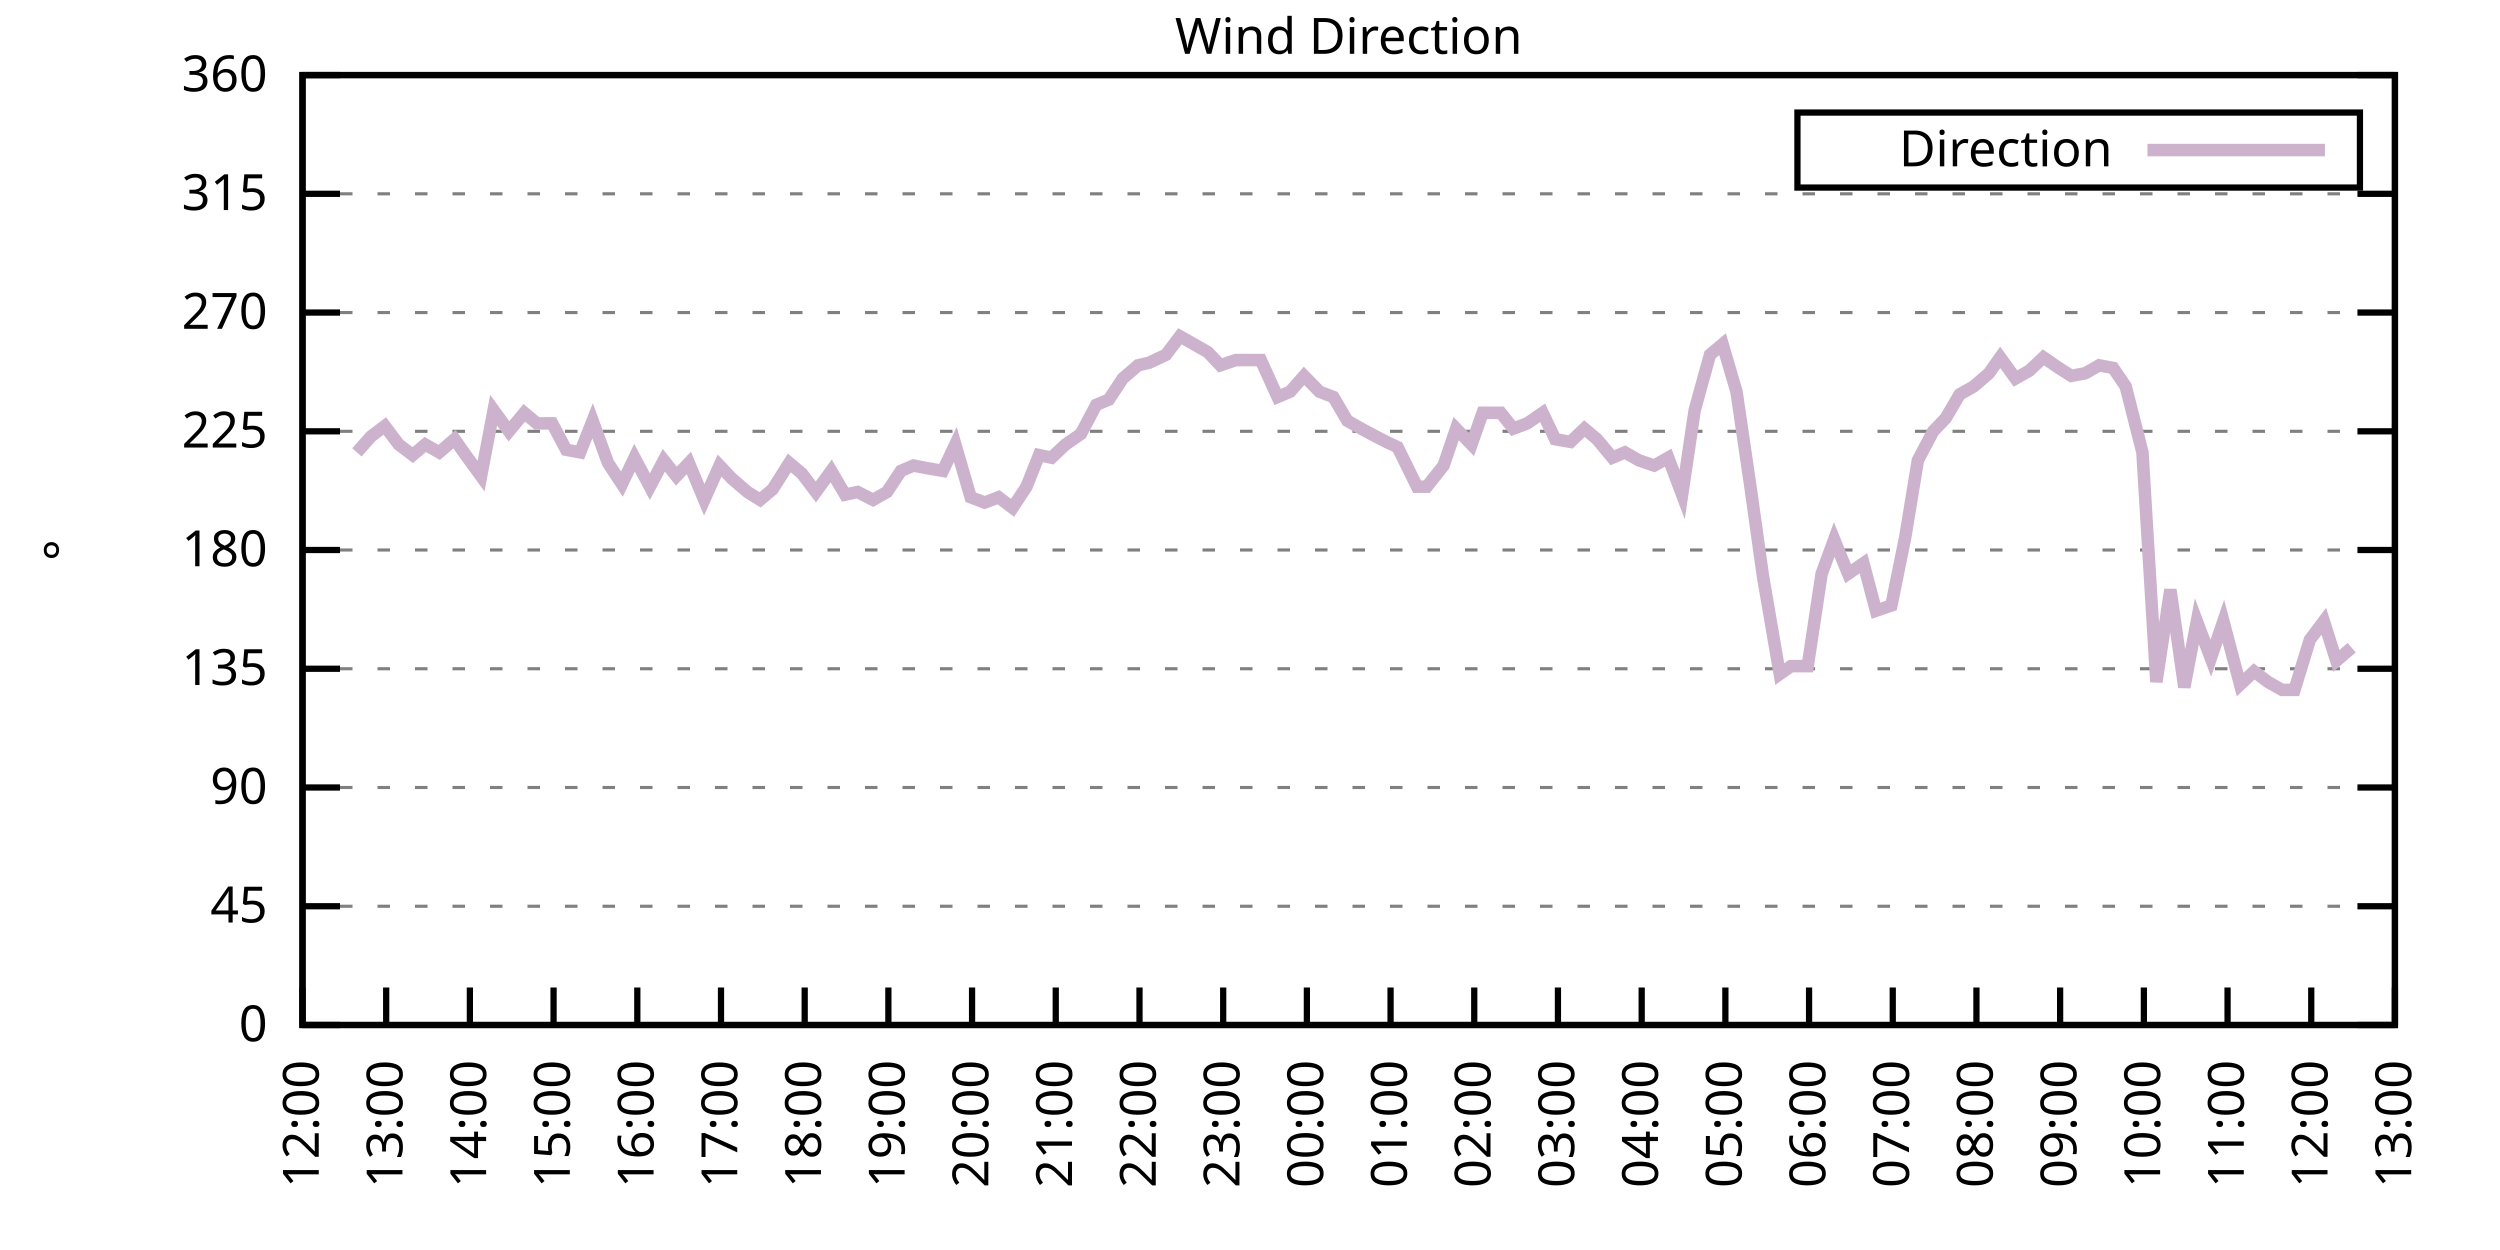
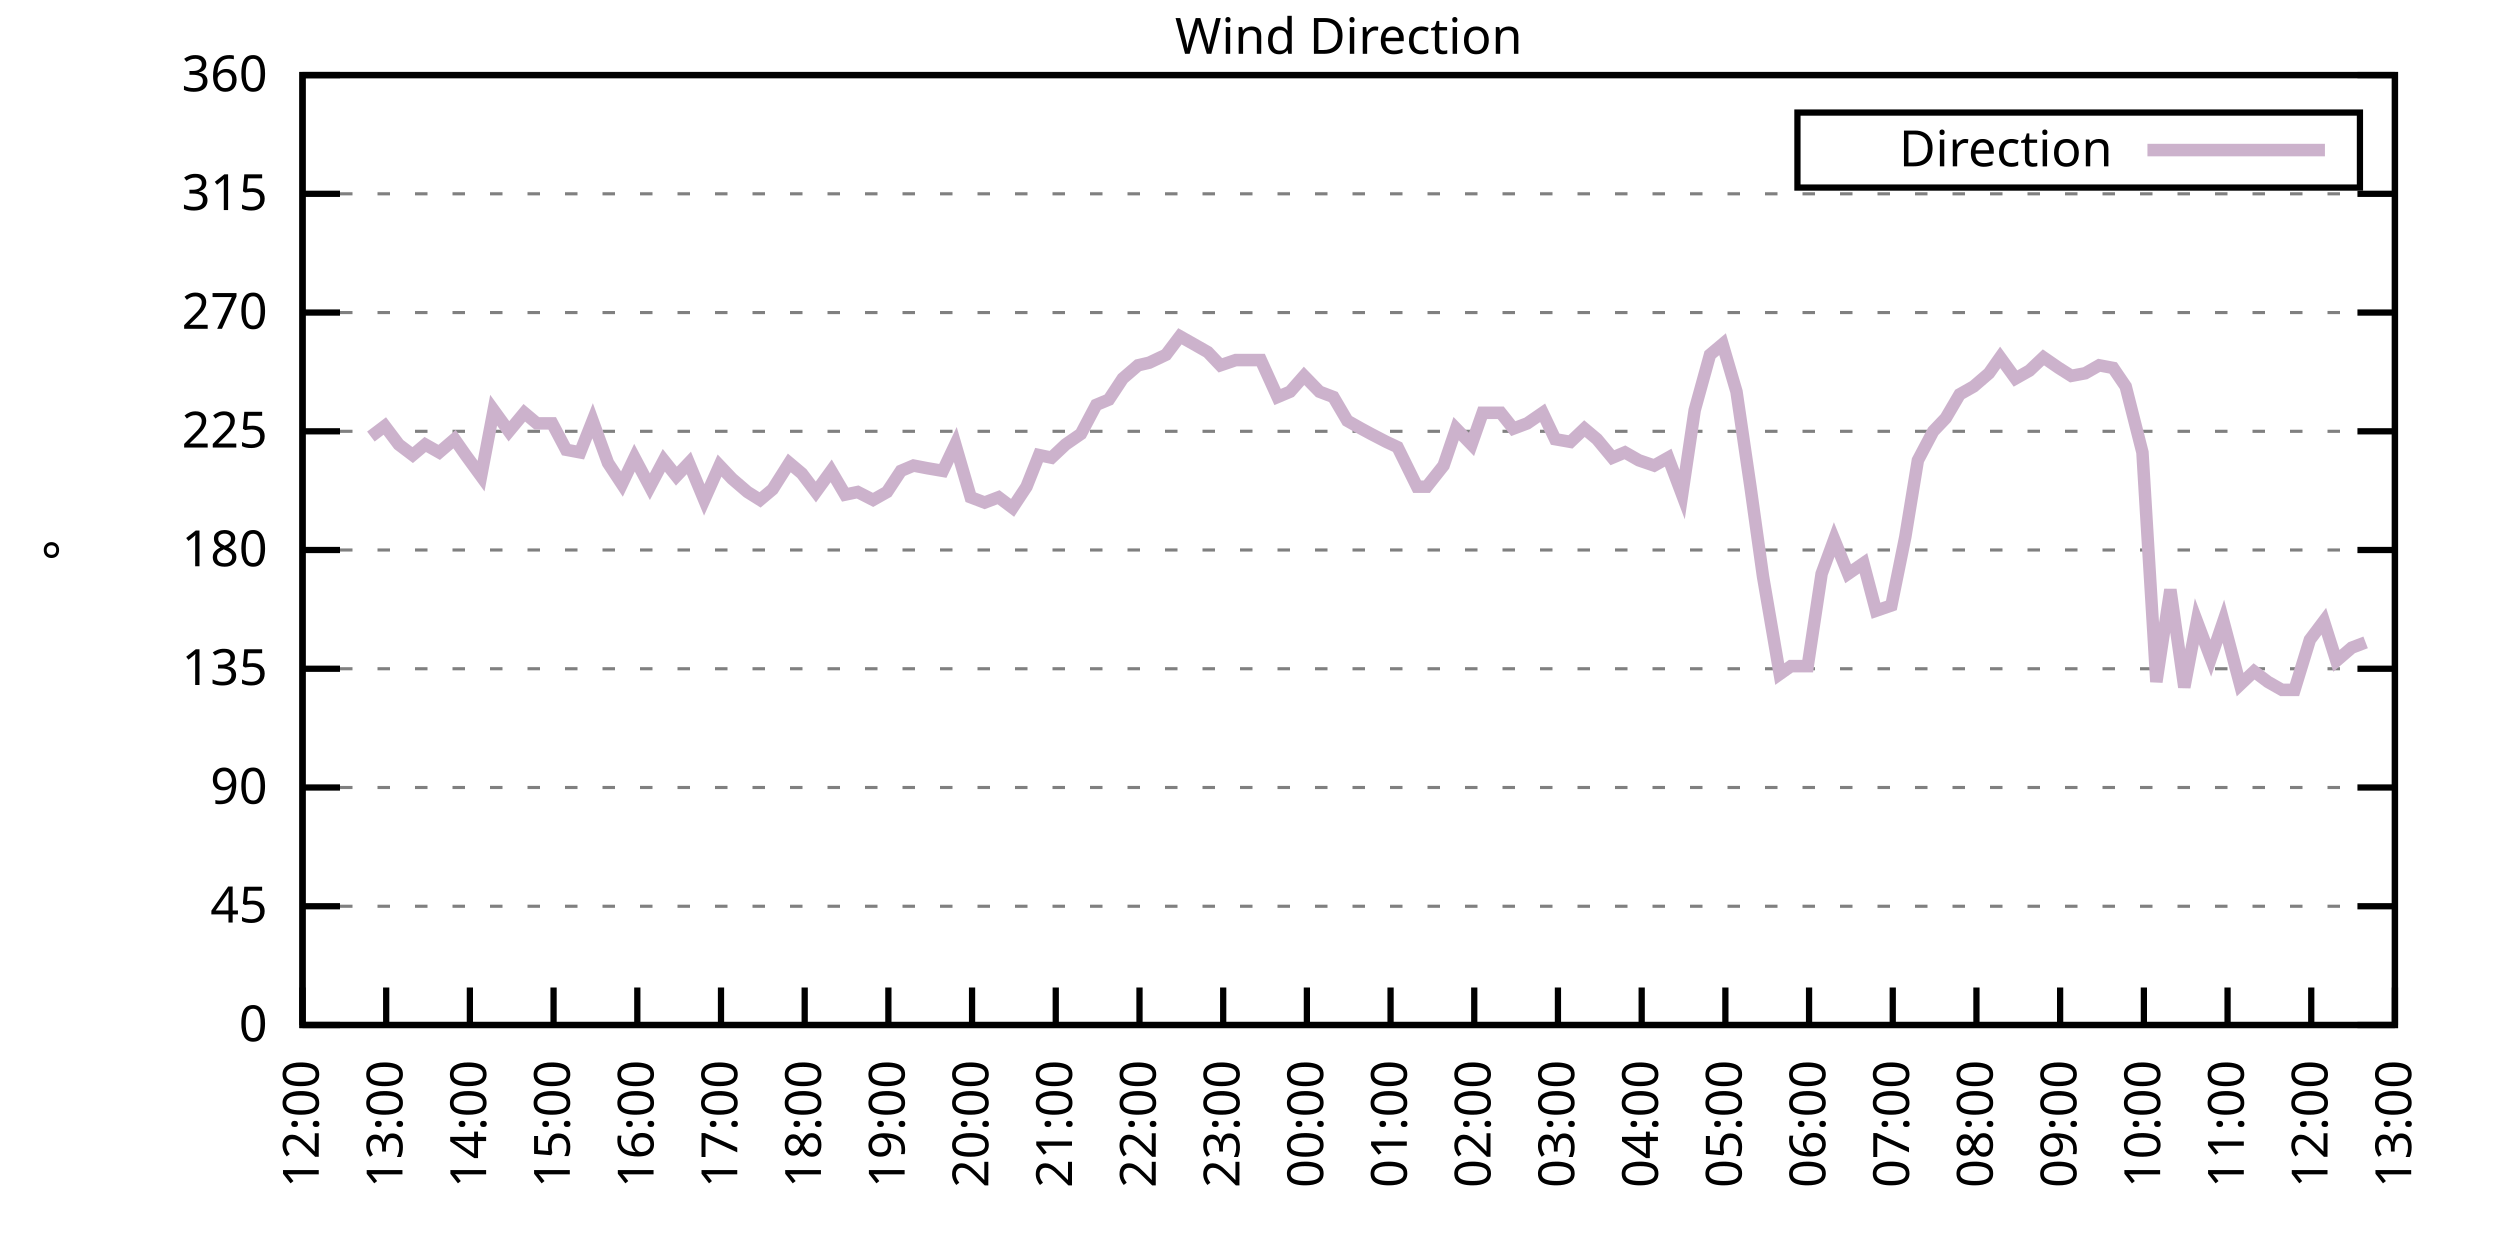
<svg xmlns="http://www.w3.org/2000/svg" xmlns:xlink="http://www.w3.org/1999/xlink" width="400" height="200" viewBox="0 0 400 200">
  <g id="gnuplot_canvas">
    <rect x="0" y="0" width="400" height="200" fill="none" />
    <defs>
      <circle id="gpDot" r="0.5" stroke-width="0.5" stroke="currentColor" />
      <path id="gpPt0" stroke-width="0.333" stroke="currentColor" d="M-1,0 h2 M0,-1 v2" />
      <path id="gpPt1" stroke-width="0.333" stroke="currentColor" d="M-1,-1 L1,1 M1,-1 L-1,1" />
      <path id="gpPt2" stroke-width="0.333" stroke="currentColor" d="M-1,0 L1,0 M0,-1 L0,1 M-1,-1 L1,1 M-1,1 L1,-1" />
      <rect id="gpPt3" stroke-width="0.333" stroke="currentColor" x="-1" y="-1" width="2" height="2" />
      <rect id="gpPt4" stroke-width="0.333" stroke="currentColor" fill="currentColor" x="-1" y="-1" width="2" height="2" />
      <circle id="gpPt5" stroke-width="0.333" stroke="currentColor" cx="0" cy="0" r="1" />
      <use xlink:href="#gpPt5" id="gpPt6" fill="currentColor" stroke="none" />
      <path id="gpPt7" stroke-width="0.333" stroke="currentColor" d="M0,-1.33 L-1.33,0.67 L1.33,0.67 z" />
      <use xlink:href="#gpPt7" id="gpPt8" fill="currentColor" stroke="none" />
      <use xlink:href="#gpPt7" id="gpPt9" stroke="currentColor" transform="rotate(180)" />
      <use xlink:href="#gpPt9" id="gpPt10" fill="currentColor" stroke="none" />
      <use xlink:href="#gpPt3" id="gpPt11" stroke="currentColor" transform="rotate(45)" />
      <use xlink:href="#gpPt11" id="gpPt12" fill="currentColor" stroke="none" />
      <path id="gpPt13" stroke-width="0.333" stroke="currentColor" d="M0,1.330 L1.265,0.411 L0.782,-1.067 L-0.782,-1.076 L-1.265,0.411 z" />
      <use xlink:href="#gpPt13" id="gpPt14" fill="currentColor" stroke="none" />
      <filter id="textbox" filterUnits="objectBoundingBox" x="0" y="0" height="1" width="1">
        <feFlood flood-color="white" flood-opacity="1" result="bgnd" />
        <feComposite in="SourceGraphic" in2="bgnd" operator="atop" />
      </filter>
      <filter id="greybox" filterUnits="objectBoundingBox" x="0" y="0" height="1" width="1">
        <feFlood flood-color="lightgrey" flood-opacity="1" result="grey" />
        <feComposite in="SourceGraphic" in2="grey" operator="atop" />
      </filter>
    </defs>
    <g fill="none" color="white" stroke="currentColor" stroke-width="1.00" stroke-linecap="butt" stroke-linejoin="miter">
</g>
    <g fill="none" color="black" stroke="currentColor" stroke-width="1.00" stroke-linecap="butt" stroke-linejoin="miter">
      <g stroke="none" shape-rendering="crispEdges">
        <polygon fill="rgb(255, 255, 255)" points="48.40,164.00 383.18,164.00 383.18,12.02 48.40,12.02 " />
      </g>
    </g>
    <g fill="none" color="black" stroke="currentColor" stroke-width="1.00" stroke-linecap="butt" stroke-linejoin="miter">
</g>
    <g fill="none" color="black" stroke="black" stroke-width="0.50" stroke-linecap="butt" stroke-linejoin="miter">
</g>
    <g fill="none" color="gray" stroke="currentColor" stroke-width="0.50" stroke-linecap="butt" stroke-linejoin="miter">
      <path stroke="gray" stroke-dasharray="2,4" class="gridline" d="M48.40,164.00 L383.19,164.00  " />
    </g>
    <g fill="none" color="gray" stroke="gray" stroke-width="1.00" stroke-linecap="butt" stroke-linejoin="miter">
</g>
    <g fill="none" color="black" stroke="currentColor" stroke-width="1.00" stroke-linecap="butt" stroke-linejoin="miter">
      <path stroke="black" d="M48.40,164.00 L54.40,164.00 M383.19,164.00 L377.19,164.00  " />
      <g transform="translate(42.80,166.60)" stroke="none" fill="black" font-family="Sans" font-size="8.00" text-anchor="end">
        <text>
          <tspan font-family="Sans"> 0</tspan>
        </text>
      </g>
    </g>
    <g fill="none" color="black" stroke="currentColor" stroke-width="1.00" stroke-linecap="butt" stroke-linejoin="miter">
</g>
    <g fill="none" color="black" stroke="black" stroke-width="0.50" stroke-linecap="butt" stroke-linejoin="miter">
</g>
    <g fill="none" color="gray" stroke="currentColor" stroke-width="0.50" stroke-linecap="butt" stroke-linejoin="miter">
      <path stroke="gray" stroke-dasharray="2,4" class="gridline" d="M48.40,145.00 L383.19,145.00  " />
    </g>
    <g fill="none" color="gray" stroke="gray" stroke-width="1.00" stroke-linecap="butt" stroke-linejoin="miter">
</g>
    <g fill="none" color="black" stroke="currentColor" stroke-width="1.00" stroke-linecap="butt" stroke-linejoin="miter">
      <path stroke="black" d="M48.40,145.00 L54.40,145.00 M383.19,145.00 L377.19,145.00  " />
      <g transform="translate(42.80,147.60)" stroke="none" fill="black" font-family="Sans" font-size="8.00" text-anchor="end">
        <text>
          <tspan font-family="Sans"> 45</tspan>
        </text>
      </g>
    </g>
    <g fill="none" color="black" stroke="currentColor" stroke-width="1.00" stroke-linecap="butt" stroke-linejoin="miter">
</g>
    <g fill="none" color="black" stroke="black" stroke-width="0.50" stroke-linecap="butt" stroke-linejoin="miter">
</g>
    <g fill="none" color="gray" stroke="currentColor" stroke-width="0.50" stroke-linecap="butt" stroke-linejoin="miter">
      <path stroke="gray" stroke-dasharray="2,4" class="gridline" d="M48.40,126.00 L383.19,126.00  " />
    </g>
    <g fill="none" color="gray" stroke="gray" stroke-width="1.00" stroke-linecap="butt" stroke-linejoin="miter">
</g>
    <g fill="none" color="black" stroke="currentColor" stroke-width="1.00" stroke-linecap="butt" stroke-linejoin="miter">
      <path stroke="black" d="M48.40,126.00 L54.40,126.00 M383.19,126.00 L377.19,126.00  " />
      <g transform="translate(42.80,128.60)" stroke="none" fill="black" font-family="Sans" font-size="8.00" text-anchor="end">
        <text>
          <tspan font-family="Sans"> 90</tspan>
        </text>
      </g>
    </g>
    <g fill="none" color="black" stroke="currentColor" stroke-width="1.00" stroke-linecap="butt" stroke-linejoin="miter">
</g>
    <g fill="none" color="black" stroke="black" stroke-width="0.50" stroke-linecap="butt" stroke-linejoin="miter">
</g>
    <g fill="none" color="gray" stroke="currentColor" stroke-width="0.50" stroke-linecap="butt" stroke-linejoin="miter">
      <path stroke="gray" stroke-dasharray="2,4" class="gridline" d="M48.40,107.00 L383.19,107.00  " />
    </g>
    <g fill="none" color="gray" stroke="gray" stroke-width="1.00" stroke-linecap="butt" stroke-linejoin="miter">
</g>
    <g fill="none" color="black" stroke="currentColor" stroke-width="1.00" stroke-linecap="butt" stroke-linejoin="miter">
      <path stroke="black" d="M48.40,107.00 L54.40,107.00 M383.19,107.00 L377.19,107.00  " />
      <g transform="translate(42.80,109.60)" stroke="none" fill="black" font-family="Sans" font-size="8.00" text-anchor="end">
        <text>
          <tspan font-family="Sans"> 135</tspan>
        </text>
      </g>
    </g>
    <g fill="none" color="black" stroke="currentColor" stroke-width="1.00" stroke-linecap="butt" stroke-linejoin="miter">
</g>
    <g fill="none" color="black" stroke="black" stroke-width="0.50" stroke-linecap="butt" stroke-linejoin="miter">
</g>
    <g fill="none" color="gray" stroke="currentColor" stroke-width="0.50" stroke-linecap="butt" stroke-linejoin="miter">
      <path stroke="gray" stroke-dasharray="2,4" class="gridline" d="M48.40,88.00 L383.19,88.00  " />
    </g>
    <g fill="none" color="gray" stroke="gray" stroke-width="1.00" stroke-linecap="butt" stroke-linejoin="miter">
</g>
    <g fill="none" color="black" stroke="currentColor" stroke-width="1.00" stroke-linecap="butt" stroke-linejoin="miter">
      <path stroke="black" d="M48.40,88.00 L54.40,88.00 M383.19,88.00 L377.19,88.00  " />
      <g transform="translate(42.80,90.60)" stroke="none" fill="black" font-family="Sans" font-size="8.00" text-anchor="end">
        <text>
          <tspan font-family="Sans"> 180</tspan>
        </text>
      </g>
    </g>
    <g fill="none" color="black" stroke="currentColor" stroke-width="1.00" stroke-linecap="butt" stroke-linejoin="miter">
</g>
    <g fill="none" color="black" stroke="black" stroke-width="0.50" stroke-linecap="butt" stroke-linejoin="miter">
</g>
    <g fill="none" color="gray" stroke="currentColor" stroke-width="0.50" stroke-linecap="butt" stroke-linejoin="miter">
      <path stroke="gray" stroke-dasharray="2,4" class="gridline" d="M48.40,69.01 L383.19,69.01  " />
    </g>
    <g fill="none" color="gray" stroke="gray" stroke-width="1.00" stroke-linecap="butt" stroke-linejoin="miter">
</g>
    <g fill="none" color="black" stroke="currentColor" stroke-width="1.00" stroke-linecap="butt" stroke-linejoin="miter">
      <path stroke="black" d="M48.40,69.01 L54.40,69.01 M383.19,69.01 L377.19,69.01  " />
      <g transform="translate(42.80,71.61)" stroke="none" fill="black" font-family="Sans" font-size="8.00" text-anchor="end">
        <text>
          <tspan font-family="Sans"> 225</tspan>
        </text>
      </g>
    </g>
    <g fill="none" color="black" stroke="currentColor" stroke-width="1.00" stroke-linecap="butt" stroke-linejoin="miter">
</g>
    <g fill="none" color="black" stroke="black" stroke-width="0.50" stroke-linecap="butt" stroke-linejoin="miter">
</g>
    <g fill="none" color="gray" stroke="currentColor" stroke-width="0.50" stroke-linecap="butt" stroke-linejoin="miter">
      <path stroke="gray" stroke-dasharray="2,4" class="gridline" d="M48.40,50.01 L383.19,50.01  " />
    </g>
    <g fill="none" color="gray" stroke="gray" stroke-width="1.00" stroke-linecap="butt" stroke-linejoin="miter">
</g>
    <g fill="none" color="black" stroke="currentColor" stroke-width="1.00" stroke-linecap="butt" stroke-linejoin="miter">
      <path stroke="black" d="M48.40,50.01 L54.40,50.01 M383.19,50.01 L377.19,50.01  " />
      <g transform="translate(42.80,52.61)" stroke="none" fill="black" font-family="Sans" font-size="8.00" text-anchor="end">
        <text>
          <tspan font-family="Sans"> 270</tspan>
        </text>
      </g>
    </g>
    <g fill="none" color="black" stroke="currentColor" stroke-width="1.00" stroke-linecap="butt" stroke-linejoin="miter">
</g>
    <g fill="none" color="black" stroke="black" stroke-width="0.50" stroke-linecap="butt" stroke-linejoin="miter">
</g>
    <g fill="none" color="gray" stroke="currentColor" stroke-width="0.50" stroke-linecap="butt" stroke-linejoin="miter">
      <path stroke="gray" stroke-dasharray="2,4" class="gridline" d="M48.40,31.01 L383.19,31.01  " />
    </g>
    <g fill="none" color="gray" stroke="gray" stroke-width="1.00" stroke-linecap="butt" stroke-linejoin="miter">
</g>
    <g fill="none" color="black" stroke="currentColor" stroke-width="1.00" stroke-linecap="butt" stroke-linejoin="miter">
      <path stroke="black" d="M48.40,31.01 L54.40,31.01 M383.19,31.01 L377.19,31.01  " />
      <g transform="translate(42.80,33.61)" stroke="none" fill="black" font-family="Sans" font-size="8.00" text-anchor="end">
        <text>
          <tspan font-family="Sans"> 315</tspan>
        </text>
      </g>
    </g>
    <g fill="none" color="black" stroke="currentColor" stroke-width="1.00" stroke-linecap="butt" stroke-linejoin="miter">
</g>
    <g fill="none" color="black" stroke="black" stroke-width="0.50" stroke-linecap="butt" stroke-linejoin="miter">
</g>
    <g fill="none" color="gray" stroke="currentColor" stroke-width="0.50" stroke-linecap="butt" stroke-linejoin="miter">
      <path stroke="gray" stroke-dasharray="2,4" class="gridline" d="M48.40,12.01 L383.19,12.01  " />
    </g>
    <g fill="none" color="gray" stroke="gray" stroke-width="1.00" stroke-linecap="butt" stroke-linejoin="miter">
</g>
    <g fill="none" color="black" stroke="currentColor" stroke-width="1.00" stroke-linecap="butt" stroke-linejoin="miter">
      <path stroke="black" d="M48.40,12.01 L54.40,12.01 M383.19,12.01 L377.19,12.01  " />
      <g transform="translate(42.80,14.61)" stroke="none" fill="black" font-family="Sans" font-size="8.00" text-anchor="end">
        <text>
          <tspan font-family="Sans"> 360</tspan>
        </text>
      </g>
    </g>
    <g fill="none" color="black" stroke="currentColor" stroke-width="1.00" stroke-linecap="butt" stroke-linejoin="miter">
      <path stroke="black" d="M48.40,164.00 L48.40,158.00  " />
      <g transform="translate(51.00,169.60) rotate(270.00)" stroke="none" fill="black" font-family="Sans" font-size="8.00" text-anchor="end">
        <text>
          <tspan font-family="Sans">12:00</tspan>
        </text>
      </g>
    </g>
    <g fill="none" color="black" stroke="currentColor" stroke-width="1.00" stroke-linecap="butt" stroke-linejoin="miter">
      <path stroke="black" d="M61.79,164.00 L61.79,158.00  " />
      <g transform="translate(64.39,169.60) rotate(270.00)" stroke="none" fill="black" font-family="Sans" font-size="8.00" text-anchor="end">
        <text>
          <tspan font-family="Sans">13:00</tspan>
        </text>
      </g>
    </g>
    <g fill="none" color="black" stroke="currentColor" stroke-width="1.00" stroke-linecap="butt" stroke-linejoin="miter">
      <path stroke="black" d="M75.18,164.00 L75.18,158.00  " />
      <g transform="translate(77.78,169.60) rotate(270.00)" stroke="none" fill="black" font-family="Sans" font-size="8.00" text-anchor="end">
        <text>
          <tspan font-family="Sans">14:00</tspan>
        </text>
      </g>
    </g>
    <g fill="none" color="black" stroke="currentColor" stroke-width="1.00" stroke-linecap="butt" stroke-linejoin="miter">
      <path stroke="black" d="M88.57,164.00 L88.57,158.00  " />
      <g transform="translate(91.17,169.60) rotate(270.00)" stroke="none" fill="black" font-family="Sans" font-size="8.00" text-anchor="end">
        <text>
          <tspan font-family="Sans">15:00</tspan>
        </text>
      </g>
    </g>
    <g fill="none" color="black" stroke="currentColor" stroke-width="1.00" stroke-linecap="butt" stroke-linejoin="miter">
      <path stroke="black" d="M101.97,164.00 L101.97,158.00  " />
      <g transform="translate(104.57,169.60) rotate(270.00)" stroke="none" fill="black" font-family="Sans" font-size="8.00" text-anchor="end">
        <text>
          <tspan font-family="Sans">16:00</tspan>
        </text>
      </g>
    </g>
    <g fill="none" color="black" stroke="currentColor" stroke-width="1.00" stroke-linecap="butt" stroke-linejoin="miter">
      <path stroke="black" d="M115.36,164.00 L115.36,158.00  " />
      <g transform="translate(117.96,169.60) rotate(270.00)" stroke="none" fill="black" font-family="Sans" font-size="8.00" text-anchor="end">
        <text>
          <tspan font-family="Sans">17:00</tspan>
        </text>
      </g>
    </g>
    <g fill="none" color="black" stroke="currentColor" stroke-width="1.00" stroke-linecap="butt" stroke-linejoin="miter">
      <path stroke="black" d="M128.75,164.00 L128.75,158.00  " />
      <g transform="translate(131.35,169.60) rotate(270.00)" stroke="none" fill="black" font-family="Sans" font-size="8.00" text-anchor="end">
        <text>
          <tspan font-family="Sans">18:00</tspan>
        </text>
      </g>
    </g>
    <g fill="none" color="black" stroke="currentColor" stroke-width="1.00" stroke-linecap="butt" stroke-linejoin="miter">
      <path stroke="black" d="M142.14,164.00 L142.14,158.00  " />
      <g transform="translate(144.74,169.60) rotate(270.00)" stroke="none" fill="black" font-family="Sans" font-size="8.00" text-anchor="end">
        <text>
          <tspan font-family="Sans">19:00</tspan>
        </text>
      </g>
    </g>
    <g fill="none" color="black" stroke="currentColor" stroke-width="1.00" stroke-linecap="butt" stroke-linejoin="miter">
      <path stroke="black" d="M155.53,164.00 L155.53,158.00  " />
      <g transform="translate(158.13,169.60) rotate(270.00)" stroke="none" fill="black" font-family="Sans" font-size="8.00" text-anchor="end">
        <text>
          <tspan font-family="Sans">20:00</tspan>
        </text>
      </g>
    </g>
    <g fill="none" color="black" stroke="currentColor" stroke-width="1.00" stroke-linecap="butt" stroke-linejoin="miter">
      <path stroke="black" d="M168.92,164.00 L168.92,158.00  " />
      <g transform="translate(171.52,169.60) rotate(270.00)" stroke="none" fill="black" font-family="Sans" font-size="8.00" text-anchor="end">
        <text>
          <tspan font-family="Sans">21:00</tspan>
        </text>
      </g>
    </g>
    <g fill="none" color="black" stroke="currentColor" stroke-width="1.00" stroke-linecap="butt" stroke-linejoin="miter">
      <path stroke="black" d="M182.32,164.00 L182.32,158.00  " />
      <g transform="translate(184.92,169.60) rotate(270.00)" stroke="none" fill="black" font-family="Sans" font-size="8.00" text-anchor="end">
        <text>
          <tspan font-family="Sans">22:00</tspan>
        </text>
      </g>
    </g>
    <g fill="none" color="black" stroke="currentColor" stroke-width="1.00" stroke-linecap="butt" stroke-linejoin="miter">
      <path stroke="black" d="M195.71,164.00 L195.71,158.00  " />
      <g transform="translate(198.31,169.60) rotate(270.00)" stroke="none" fill="black" font-family="Sans" font-size="8.00" text-anchor="end">
        <text>
          <tspan font-family="Sans">23:00</tspan>
        </text>
      </g>
    </g>
    <g fill="none" color="black" stroke="currentColor" stroke-width="1.00" stroke-linecap="butt" stroke-linejoin="miter">
      <path stroke="black" d="M209.10,164.00 L209.10,158.00  " />
      <g transform="translate(211.70,169.60) rotate(270.00)" stroke="none" fill="black" font-family="Sans" font-size="8.00" text-anchor="end">
        <text>
          <tspan font-family="Sans">00:00</tspan>
        </text>
      </g>
    </g>
    <g fill="none" color="black" stroke="currentColor" stroke-width="1.00" stroke-linecap="butt" stroke-linejoin="miter">
      <path stroke="black" d="M222.49,164.00 L222.49,158.00  " />
      <g transform="translate(225.09,169.60) rotate(270.00)" stroke="none" fill="black" font-family="Sans" font-size="8.00" text-anchor="end">
        <text>
          <tspan font-family="Sans">01:00</tspan>
        </text>
      </g>
    </g>
    <g fill="none" color="black" stroke="currentColor" stroke-width="1.00" stroke-linecap="butt" stroke-linejoin="miter">
      <path stroke="black" d="M235.88,164.00 L235.88,158.00  " />
      <g transform="translate(238.48,169.60) rotate(270.00)" stroke="none" fill="black" font-family="Sans" font-size="8.00" text-anchor="end">
        <text>
          <tspan font-family="Sans">02:00</tspan>
        </text>
      </g>
    </g>
    <g fill="none" color="black" stroke="currentColor" stroke-width="1.00" stroke-linecap="butt" stroke-linejoin="miter">
      <path stroke="black" d="M249.27,164.00 L249.27,158.00  " />
      <g transform="translate(251.87,169.60) rotate(270.00)" stroke="none" fill="black" font-family="Sans" font-size="8.00" text-anchor="end">
        <text>
          <tspan font-family="Sans">03:00</tspan>
        </text>
      </g>
    </g>
    <g fill="none" color="black" stroke="currentColor" stroke-width="1.00" stroke-linecap="butt" stroke-linejoin="miter">
      <path stroke="black" d="M262.67,164.00 L262.67,158.00  " />
      <g transform="translate(265.27,169.60) rotate(270.00)" stroke="none" fill="black" font-family="Sans" font-size="8.00" text-anchor="end">
        <text>
          <tspan font-family="Sans">04:00</tspan>
        </text>
      </g>
    </g>
    <g fill="none" color="black" stroke="currentColor" stroke-width="1.00" stroke-linecap="butt" stroke-linejoin="miter">
      <path stroke="black" d="M276.06,164.00 L276.06,158.00  " />
      <g transform="translate(278.66,169.60) rotate(270.00)" stroke="none" fill="black" font-family="Sans" font-size="8.00" text-anchor="end">
        <text>
          <tspan font-family="Sans">05:00</tspan>
        </text>
      </g>
    </g>
    <g fill="none" color="black" stroke="currentColor" stroke-width="1.00" stroke-linecap="butt" stroke-linejoin="miter">
      <path stroke="black" d="M289.45,164.00 L289.45,158.00  " />
      <g transform="translate(292.05,169.60) rotate(270.00)" stroke="none" fill="black" font-family="Sans" font-size="8.00" text-anchor="end">
        <text>
          <tspan font-family="Sans">06:00</tspan>
        </text>
      </g>
    </g>
    <g fill="none" color="black" stroke="currentColor" stroke-width="1.00" stroke-linecap="butt" stroke-linejoin="miter">
      <path stroke="black" d="M302.84,164.00 L302.84,158.00  " />
      <g transform="translate(305.44,169.60) rotate(270.00)" stroke="none" fill="black" font-family="Sans" font-size="8.00" text-anchor="end">
        <text>
          <tspan font-family="Sans">07:00</tspan>
        </text>
      </g>
    </g>
    <g fill="none" color="black" stroke="currentColor" stroke-width="1.00" stroke-linecap="butt" stroke-linejoin="miter">
      <path stroke="black" d="M316.23,164.00 L316.23,158.00  " />
      <g transform="translate(318.83,169.60) rotate(270.00)" stroke="none" fill="black" font-family="Sans" font-size="8.00" text-anchor="end">
        <text>
          <tspan font-family="Sans">08:00</tspan>
        </text>
      </g>
    </g>
    <g fill="none" color="black" stroke="currentColor" stroke-width="1.00" stroke-linecap="butt" stroke-linejoin="miter">
      <path stroke="black" d="M329.62,164.00 L329.62,158.00  " />
      <g transform="translate(332.22,169.60) rotate(270.00)" stroke="none" fill="black" font-family="Sans" font-size="8.00" text-anchor="end">
        <text>
          <tspan font-family="Sans">09:00</tspan>
        </text>
      </g>
    </g>
    <g fill="none" color="black" stroke="currentColor" stroke-width="1.00" stroke-linecap="butt" stroke-linejoin="miter">
      <path stroke="black" d="M343.02,164.00 L343.02,158.00  " />
      <g transform="translate(345.62,169.60) rotate(270.00)" stroke="none" fill="black" font-family="Sans" font-size="8.00" text-anchor="end">
        <text>
          <tspan font-family="Sans">10:00</tspan>
        </text>
      </g>
    </g>
    <g fill="none" color="black" stroke="currentColor" stroke-width="1.00" stroke-linecap="butt" stroke-linejoin="miter">
      <path stroke="black" d="M356.41,164.00 L356.41,158.00  " />
      <g transform="translate(359.01,169.60) rotate(270.00)" stroke="none" fill="black" font-family="Sans" font-size="8.00" text-anchor="end">
        <text>
          <tspan font-family="Sans">11:00</tspan>
        </text>
      </g>
    </g>
    <g fill="none" color="black" stroke="currentColor" stroke-width="1.00" stroke-linecap="butt" stroke-linejoin="miter">
      <path stroke="black" d="M369.80,164.00 L369.80,158.00  " />
      <g transform="translate(372.40,169.60) rotate(270.00)" stroke="none" fill="black" font-family="Sans" font-size="8.00" text-anchor="end">
        <text>
          <tspan font-family="Sans">12:00</tspan>
        </text>
      </g>
    </g>
    <g fill="none" color="black" stroke="currentColor" stroke-width="1.00" stroke-linecap="butt" stroke-linejoin="miter">
      <path stroke="black" d="M383.19,164.00 L383.19,158.00  " />
      <g transform="translate(385.79,169.60) rotate(270.00)" stroke="none" fill="black" font-family="Sans" font-size="8.00" text-anchor="end">
        <text>
          <tspan font-family="Sans">13:00</tspan>
        </text>
      </g>
    </g>
    <g fill="none" color="black" stroke="currentColor" stroke-width="1.00" stroke-linecap="butt" stroke-linejoin="miter">
</g>
    <g fill="none" color="black" stroke="currentColor" stroke-width="1.00" stroke-linecap="butt" stroke-linejoin="miter">
      <path stroke="black" d="M48.40,12.01 L48.40,164.00 L383.19,164.00 L383.19,12.01 L48.40,12.01 Z  " />
    </g>
    <g fill="none" color="black" stroke="currentColor" stroke-width="1.00" stroke-linecap="butt" stroke-linejoin="miter">
</g>
    <g fill="none" color="black" stroke="currentColor" stroke-width="1.00" stroke-linecap="butt" stroke-linejoin="miter">
      <path stroke="black" d="M287.59,30.01 L287.59,18.01 L377.59,18.01 L377.59,30.01 L287.59,30.01 Z  " />
    </g>
    <g id="Wind_direction_plot_1">
      <g fill="none" color="white" stroke="black" stroke-width="2.00" stroke-linecap="butt" stroke-linejoin="miter">
</g>
      <g fill="none" color="black" stroke="currentColor" stroke-width="2.00" stroke-linecap="butt" stroke-linejoin="miter">
        <g transform="translate(337.99,26.61)" stroke="none" fill="black" font-family="Sans" font-size="8.00" text-anchor="end">
          <text>
            <tspan font-family="Sans">Direction</tspan>
          </text>
        </g>
      </g>
      <g fill="none" color="black" stroke="currentColor" stroke-width="2.00" stroke-linecap="butt" stroke-linejoin="miter">
-         <path stroke="rgb(204, 178, 204)" d="M343.59,24.01 L371.99,24.01 M57.10,72.38 L59.34,69.85 L61.57,68.16 L63.80,71.12 L66.03,72.81 L68.04,71.12   L70.27,72.38 L72.73,70.27 L74.51,72.81 L76.97,76.18 L78.98,65.63 L81.43,69.01 L83.89,66.05 L85.90,67.74   L88.35,67.74 L90.58,71.96 L92.82,72.38 L94.82,67.32 L97.28,74.07 L99.51,77.45 L101.52,73.23 L103.98,77.87   L106.21,73.65 L108.22,76.18 L110.22,74.07 L112.68,79.98 L115.13,74.49 L117.14,76.61 L119.60,78.72 L121.61,79.98   L123.62,78.29 L126.29,74.07 L128.30,75.76 L130.54,78.72 L132.99,75.34 L135.22,79.14 L137.23,78.72 L139.69,79.98   L141.92,78.72 L144.15,75.34 L146.16,74.49 L148.39,74.92 L150.85,75.34 L152.85,71.12 L155.31,79.56 L157.54,80.41   L159.77,79.56 L162.01,81.25 L164.24,77.87 L166.25,72.81 L168.25,73.23 L170.49,71.12 L172.94,69.43 L175.40,64.78   L177.41,63.94 L179.64,60.56 L182.09,58.45 L183.88,58.03 L186.56,56.76 L188.79,53.81 L191.02,55.07 L193.25,56.34   L195.26,58.45 L197.72,57.61 L199.73,57.61 L201.73,57.61 L204.41,63.52 L206.42,62.67 L208.65,60.14 L211.11,62.67   L213.34,63.52 L215.57,67.32 L217.80,68.58 L219.37,69.43 L221.82,70.70 L223.61,71.54 L226.73,77.87 L228.29,77.87   L230.97,74.49 L232.98,68.58 L235.44,71.12 L237.22,66.05 L240.12,66.05 L242.13,68.58 L244.36,67.74 L246.82,66.05   L248.83,70.27 L251.28,70.70 L253.51,68.58 L255.52,70.27 L257.98,73.23 L259.99,72.38 L262.22,73.65 L264.67,74.49   L266.91,73.23 L269.14,79.14 L271.15,65.63 L273.60,56.76 L275.61,55.07 L277.84,62.67 L280.07,77.87 L282.08,92.23   L284.76,107.85 L286.55,106.58 L289.23,106.58 L291.46,91.80 L293.47,86.32 L295.70,91.80 L298.15,90.12 L300.16,97.72   L302.62,96.87 L304.85,85.89 L306.86,73.65 L309.31,69.01 L311.32,66.90 L313.55,63.10 L315.79,61.83 L318.24,59.72   L320.03,57.18 L322.48,60.56 L324.71,59.30 L326.95,57.18 L329.40,58.87 L331.41,60.14 L333.64,59.72 L335.87,58.45   L338.10,58.87 L340.11,61.83 L342.79,72.38 L345.02,109.11 L347.26,94.34 L349.49,109.96 L351.50,99.40 L353.73,105.31   L355.74,99.40 L358.42,109.54 L360.65,107.43 L362.88,109.11 L365.11,110.38 L367.12,110.38 L369.58,102.36 L371.81,99.40   L373.82,105.74 L376.27,103.63  " />
+         <path stroke="rgb(204, 178, 204)" d="M343.59,24.01 L371.99,24.01 M59.34,69.85 L61.57,68.16 L63.80,71.12 L66.03,72.81 L68.04,71.12 L70.27,72.38   L72.73,70.27 L74.51,72.81 L76.97,76.18 L78.98,65.63 L81.43,69.01 L83.89,66.05 L85.90,67.74 L88.35,67.74   L90.58,71.96 L92.82,72.38 L94.82,67.32 L97.28,74.07 L99.51,77.45 L101.52,73.23 L103.98,77.87 L106.21,73.65   L108.22,76.18 L110.22,74.07 L112.68,79.98 L115.13,74.49 L117.14,76.61 L119.60,78.72 L121.61,79.98 L123.62,78.29   L126.29,74.07 L128.30,75.76 L130.54,78.72 L132.99,75.34 L135.22,79.14 L137.23,78.72 L139.69,79.98 L141.92,78.72   L144.15,75.34 L146.16,74.49 L148.39,74.92 L150.85,75.34 L152.85,71.12 L155.31,79.56 L157.54,80.41 L159.77,79.56   L162.01,81.25 L164.24,77.87 L166.25,72.81 L168.25,73.23 L170.49,71.12 L172.94,69.43 L175.40,64.78 L177.41,63.94   L179.64,60.56 L182.09,58.45 L183.88,58.03 L186.56,56.76 L188.79,53.81 L191.02,55.07 L193.25,56.34 L195.26,58.45   L197.72,57.61 L199.73,57.61 L201.73,57.61 L204.41,63.52 L206.42,62.67 L208.65,60.14 L211.11,62.67 L213.34,63.52   L215.57,67.32 L217.80,68.58 L219.37,69.43 L221.82,70.70 L223.61,71.54 L226.73,77.87 L228.29,77.87 L230.97,74.49   L232.98,68.58 L235.44,71.12 L237.22,66.05 L240.12,66.05 L242.13,68.58 L244.36,67.74 L246.82,66.05 L248.83,70.27   L251.28,70.70 L253.51,68.58 L255.52,70.27 L257.98,73.23 L259.99,72.38 L262.22,73.65 L264.67,74.49 L266.91,73.23   L269.14,79.14 L271.15,65.63 L273.60,56.76 L275.61,55.07 L277.84,62.67 L280.07,77.87 L282.08,92.23 L284.76,107.85   L286.55,106.58 L289.23,106.58 L291.46,91.80 L293.47,86.32 L295.70,91.80 L298.15,90.12 L300.16,97.72 L302.62,96.87   L304.85,85.89 L306.86,73.65 L309.31,69.01 L311.32,66.90 L313.55,63.10 L315.79,61.83 L318.24,59.72 L320.03,57.18   L322.48,60.56 L324.71,59.30 L326.95,57.18 L329.40,58.87 L331.41,60.14 L333.64,59.72 L335.87,58.45 L338.10,58.87   L340.11,61.83 L342.79,72.38 L345.02,109.11 L347.26,94.34 L349.49,109.96 L351.50,99.40 L353.73,105.31 L355.74,99.40   L358.42,109.54 L360.65,107.43 L362.88,109.11 L365.11,110.38 L367.12,110.38 L369.58,102.36 L371.81,99.40 L373.82,105.74   L376.27,103.63 L378.50,102.78  " />
      </g>
    </g>
    <g fill="none" color="black" stroke="currentColor" stroke-width="2.00" stroke-linecap="butt" stroke-linejoin="miter">
</g>
    <g fill="none" color="black" stroke="black" stroke-width="1.00" stroke-linecap="butt" stroke-linejoin="miter">
</g>
    <g fill="none" color="black" stroke="currentColor" stroke-width="1.00" stroke-linecap="butt" stroke-linejoin="miter">
      <path stroke="black" d="M48.40,12.01 L48.40,164.00 L383.19,164.00 L383.19,12.01 L48.40,12.01 Z  " />
      <g transform="translate(12.80,88.01) rotate(270.00)" stroke="none" fill="black" font-family="Sans" font-size="8.00" text-anchor="middle">
        <text>
          <tspan font-family="Sans">°</tspan>
        </text>
      </g>
    </g>
    <g fill="none" color="black" stroke="currentColor" stroke-width="1.00" stroke-linecap="butt" stroke-linejoin="miter">
</g>
    <g fill="none" color="black" stroke="currentColor" stroke-width="1.00" stroke-linecap="butt" stroke-linejoin="miter">
      <g transform="translate(215.79,8.61)" stroke="none" fill="black" font-family="Sans" font-size="8.00" text-anchor="middle">
        <text>
          <tspan font-family="Sans">Wind Direction</tspan>
        </text>
      </g>
    </g>
    <g fill="none" color="black" stroke="currentColor" stroke-width="1.00" stroke-linecap="butt" stroke-linejoin="miter">
</g>
  </g>
</svg>
